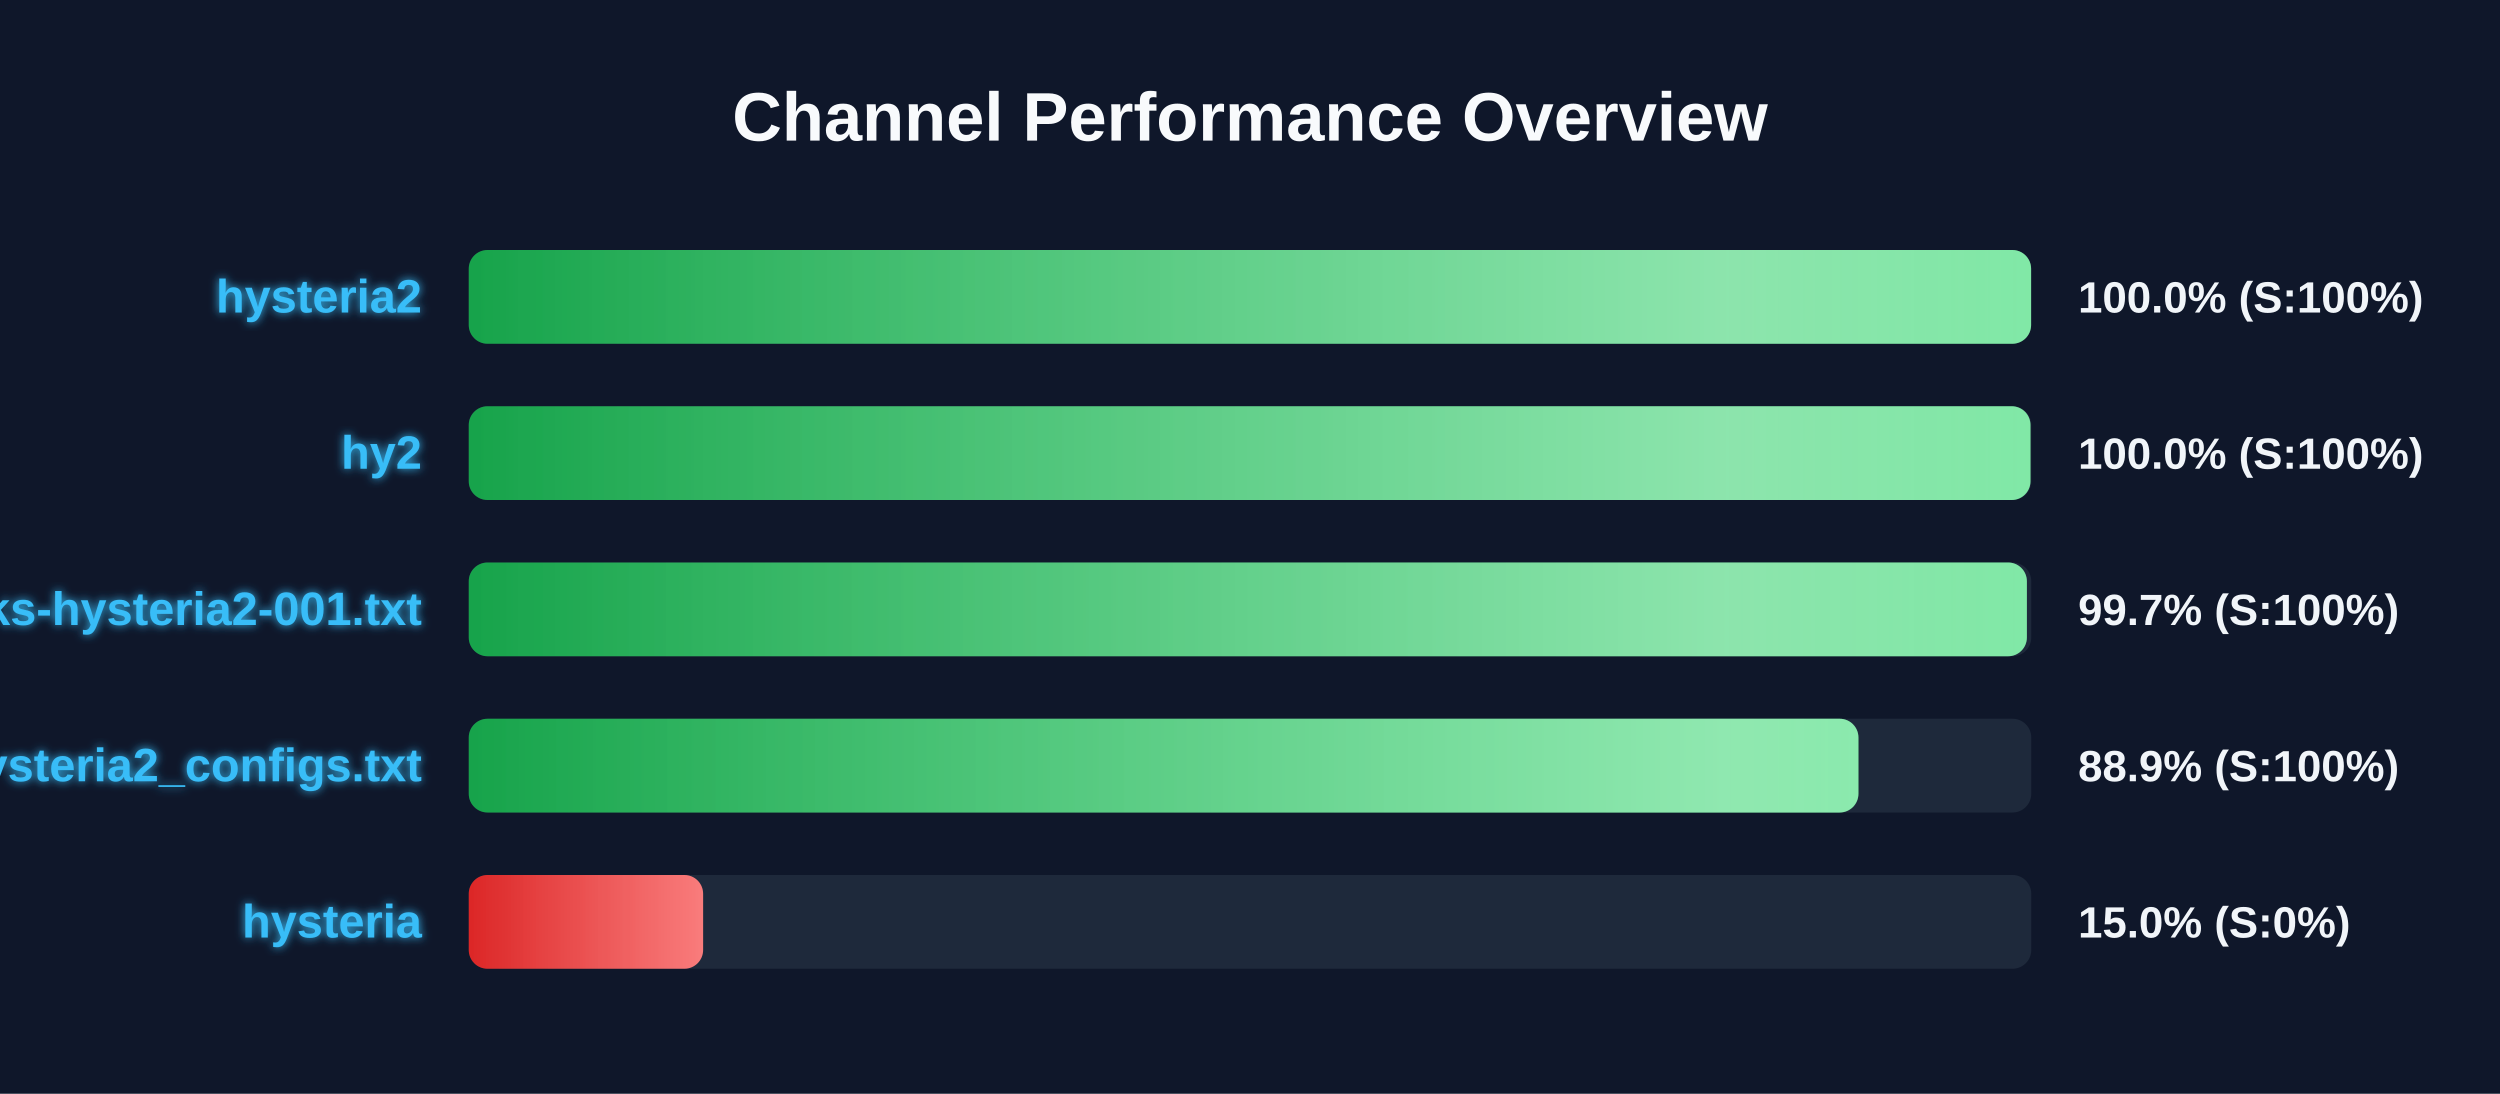
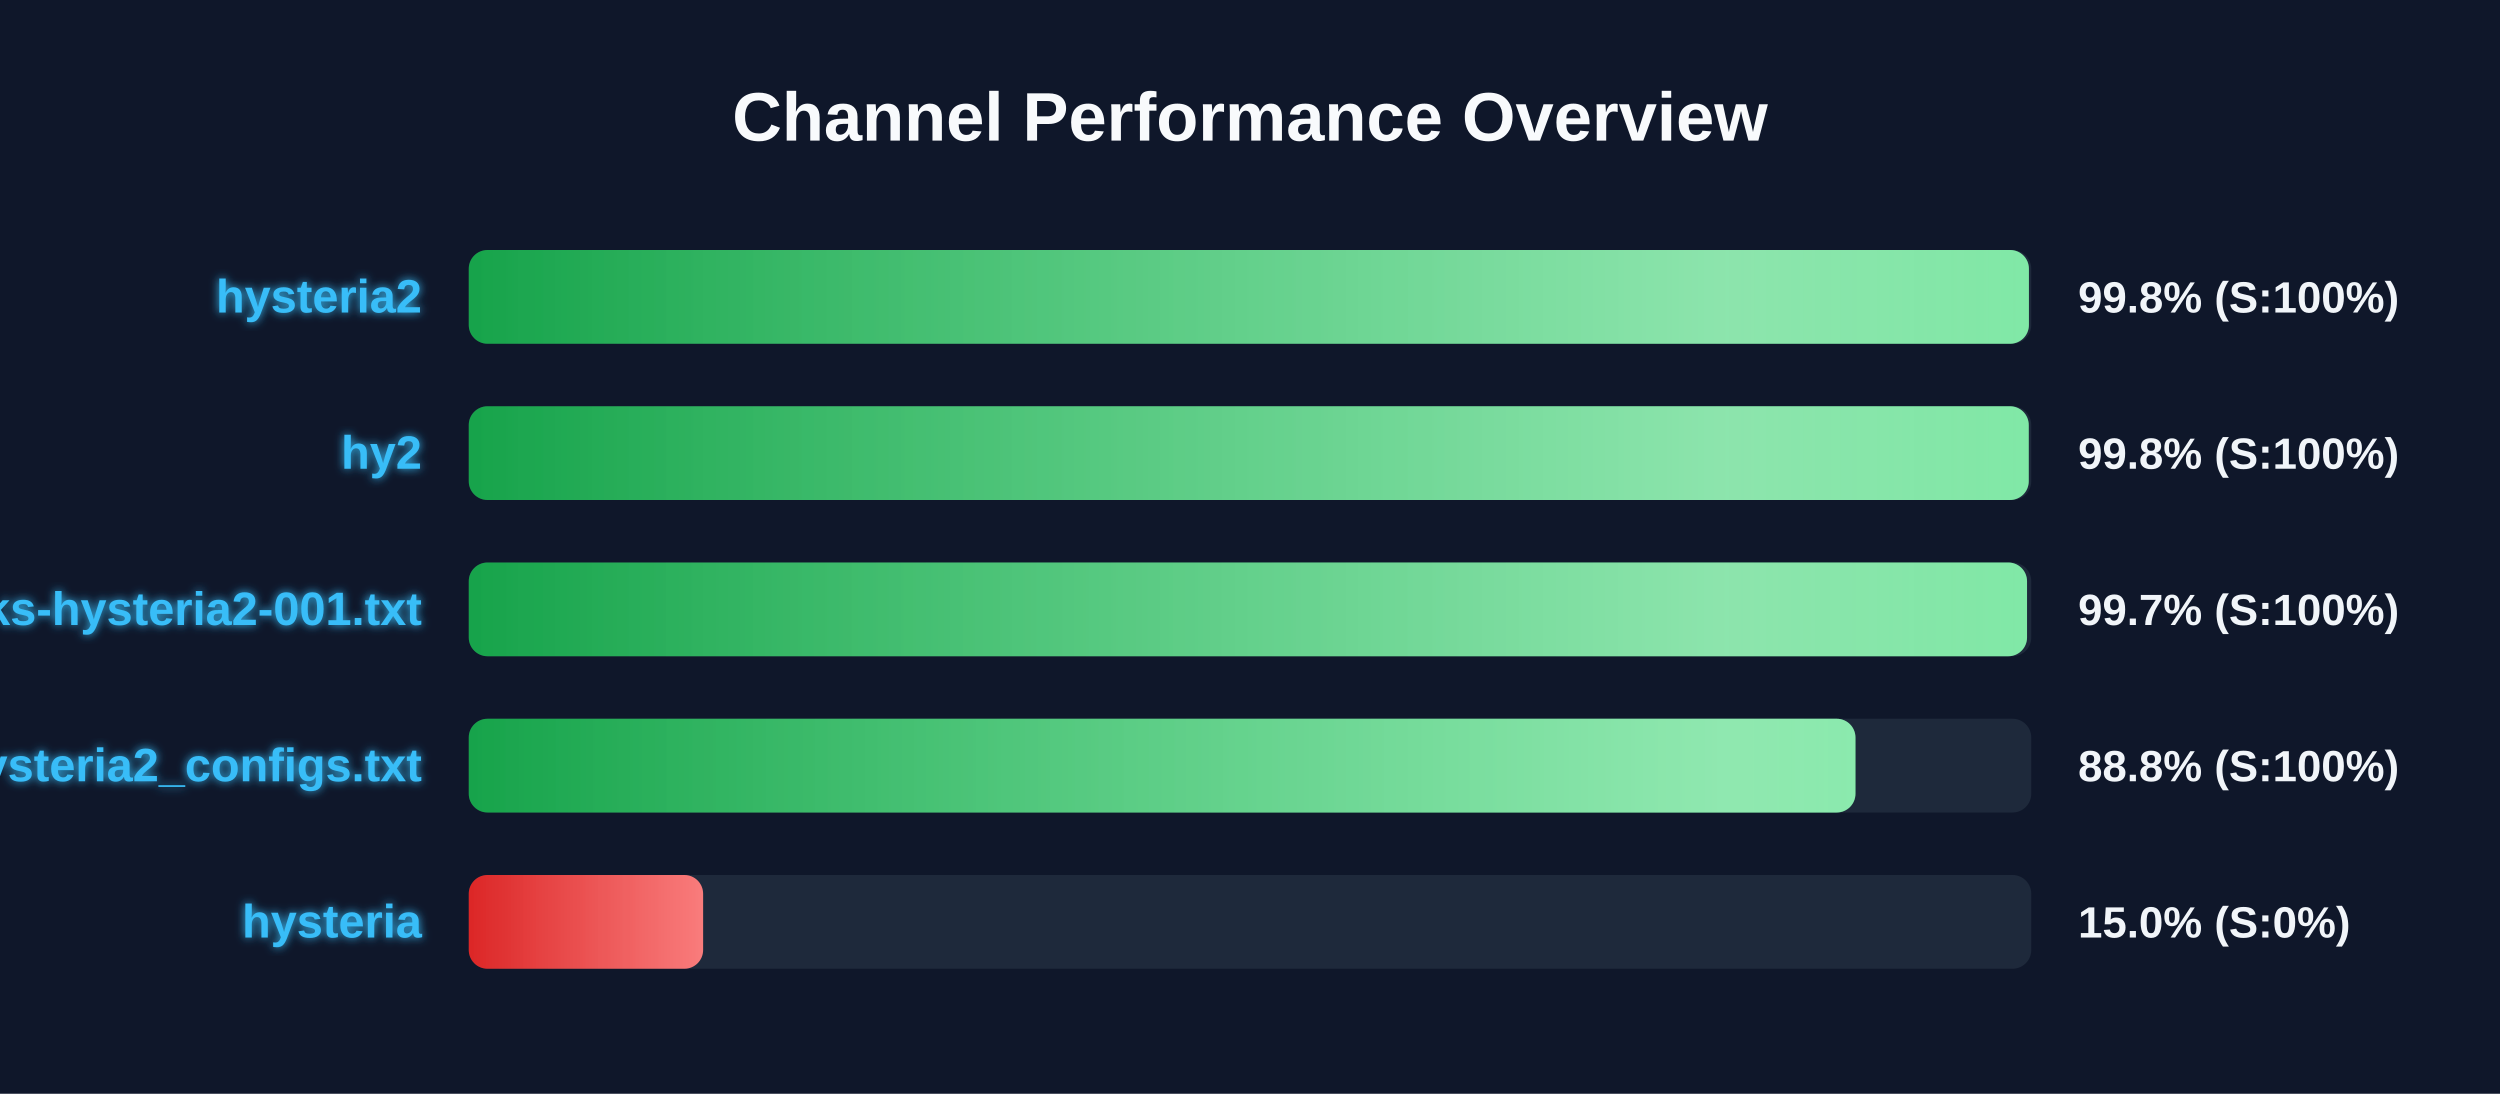
<svg xmlns="http://www.w3.org/2000/svg" width="800" height="350" version="1.1">
  <defs>
    <linearGradient id="grad-green" x1="0%" y1="0%" x2="100%" y2="0%">
      <stop offset="0%" stop-color="#16a34a" />
      <stop offset="100%" stop-color="#4ade80" />
    </linearGradient>
    <linearGradient id="grad-yellow" x1="0%" y1="0%" x2="100%" y2="0%">
      <stop offset="0%" stop-color="#ca8a04" />
      <stop offset="100%" stop-color="#fde047" />
    </linearGradient>
    <linearGradient id="grad-red" x1="0%" y1="0%" x2="100%" y2="0%">
      <stop offset="0%" stop-color="#dc2626" />
      <stop offset="100%" stop-color="#f87171" />
    </linearGradient>
    <linearGradient id="shimmer" x1="0%" y1="0%" x2="100%" y2="0%">
      <stop offset="0%" stop-color="rgba(255,255,255,0)" />
      <stop offset="50%" stop-color="rgba(255,255,255,0.4)" />
      <stop offset="100%" stop-color="rgba(255,255,255,0)" />
    </linearGradient>
    <filter id="glow" x="-20%" y="-20%" width="140%" height="140%">
      <feGaussianBlur stdDeviation="1.5" result="blur" />
      <feComposite in="SourceGraphic" in2="blur" operator="over" />
    </filter>
  </defs>
  <style>
        .bg-rect { fill: #0f172a; }
        .title { font: bold 22px 'Segoe UI', Arial, sans-serif; fill: #f8fafc; }
        .row { font: bold 15px 'Segoe UI', Arial, sans-serif; fill: #38bdf8; filter: url(#glow); }
        .score { font: bold 14px 'Segoe UI', Arial, sans-serif; fill: #f1f5f9; }
        @keyframes shimmer-anim {
            0% { transform: translateX(-100%); }
            100% { transform: translateX(200%); }
        }
        .shimmer-rect {
            animation: shimmer-anim 2.5s infinite linear;
        }
    </style>
  <rect width="100%" height="100%" class="bg-rect" />
  <text x="400" y="45" text-anchor="middle" class="title">Channel Performance Overview</text>
  <rect x="150" y="80" width="500" height="30" fill="#1e293b" rx="6" />
  <clipPath id="clip-0">
-     <rect x="150" y="80" width="499.95" height="30" rx="6" />
+     <rect x="150" y="80" width="499.25" height="30" rx="6" />
  </clipPath>
-   <rect x="150" y="80" width="499.95" height="30" fill="url(#grad-green)" rx="6" />
+   <rect x="150" y="80" width="499.25" height="30" fill="url(#grad-green)" rx="6" />
  <g clip-path="url(#clip-0)">
    <rect x="150" y="80" width="100%" height="30" fill="url(#shimmer)" class="shimmer-rect" />
  </g>
  <text x="135" y="100" text-anchor="end" class="row">hysteria2</text>
-   <text x="665" y="100" text-anchor="start" class="score">100.0% (S:100%)</text>
+   <text x="665" y="100" text-anchor="start" class="score">99.8% (S:100%)</text>
  <rect x="150" y="130" width="500" height="30" fill="#1e293b" rx="6" />
  <clipPath id="clip-1">
-     <rect x="150" y="130" width="499.75" height="30" rx="6" />
+     <rect x="150" y="130" width="499.2" height="30" rx="6" />
  </clipPath>
-   <rect x="150" y="130" width="499.75" height="30" fill="url(#grad-green)" rx="6" />
+   <rect x="150" y="130" width="499.2" height="30" fill="url(#grad-green)" rx="6" />
  <g clip-path="url(#clip-1)">
    <rect x="150" y="130" width="100%" height="30" fill="url(#shimmer)" class="shimmer-rect" />
  </g>
  <text x="135" y="150" text-anchor="end" class="row">hy2</text>
-   <text x="665" y="150" text-anchor="start" class="score">100.0% (S:100%)</text>
+   <text x="665" y="150" text-anchor="start" class="score">99.8% (S:100%)</text>
  <rect x="150" y="180" width="500" height="30" fill="#1e293b" rx="6" />
  <clipPath id="clip-2">
-     <rect x="150" y="180" width="498.6" height="30" rx="6" />
+     <rect x="150" y="180" width="498.65" height="30" rx="6" />
  </clipPath>
-   <rect x="150" y="180" width="498.6" height="30" fill="url(#grad-green)" rx="6" />
+   <rect x="150" y="180" width="498.65" height="30" fill="url(#grad-green)" rx="6" />
  <g clip-path="url(#clip-2)">
    <rect x="150" y="180" width="100%" height="30" fill="url(#shimmer)" class="shimmer-rect" />
  </g>
  <text x="135" y="200" text-anchor="end" class="row">EbraSha-Protocol-Chunks-hysteria2-001.txt</text>
  <text x="665" y="200" text-anchor="start" class="score">99.7% (S:100%)</text>
  <rect x="150" y="230" width="500" height="30" fill="#1e293b" rx="6" />
  <clipPath id="clip-3">
-     <rect x="150" y="230" width="444.7" height="30" rx="6" />
+     <rect x="150" y="230" width="443.75" height="30" rx="6" />
  </clipPath>
-   <rect x="150" y="230" width="444.7" height="30" fill="url(#grad-green)" rx="6" />
+   <rect x="150" y="230" width="443.75" height="30" fill="url(#grad-green)" rx="6" />
  <g clip-path="url(#clip-3)">
    <rect x="150" y="230" width="100%" height="30" fill="url(#shimmer)" class="shimmer-rect" />
  </g>
  <text x="135" y="250" text-anchor="end" class="row">hysteria2_configs.txt</text>
-   <text x="665" y="250" text-anchor="start" class="score">88.9% (S:100%)</text>
+   <text x="665" y="250" text-anchor="start" class="score">88.8% (S:100%)</text>
  <rect x="150" y="280" width="500" height="30" fill="#1e293b" rx="6" />
  <clipPath id="clip-4">
    <rect x="150" y="280" width="75.0" height="30" rx="6" />
  </clipPath>
  <rect x="150" y="280" width="75.0" height="30" fill="url(#grad-red)" rx="6" />
  <g clip-path="url(#clip-4)">
    <rect x="150" y="280" width="100%" height="30" fill="url(#shimmer)" class="shimmer-rect" />
  </g>
  <text x="135" y="300" text-anchor="end" class="row">hysteria</text>
  <text x="665" y="300" text-anchor="start" class="score">15.0% (S:0%)</text>
</svg>
